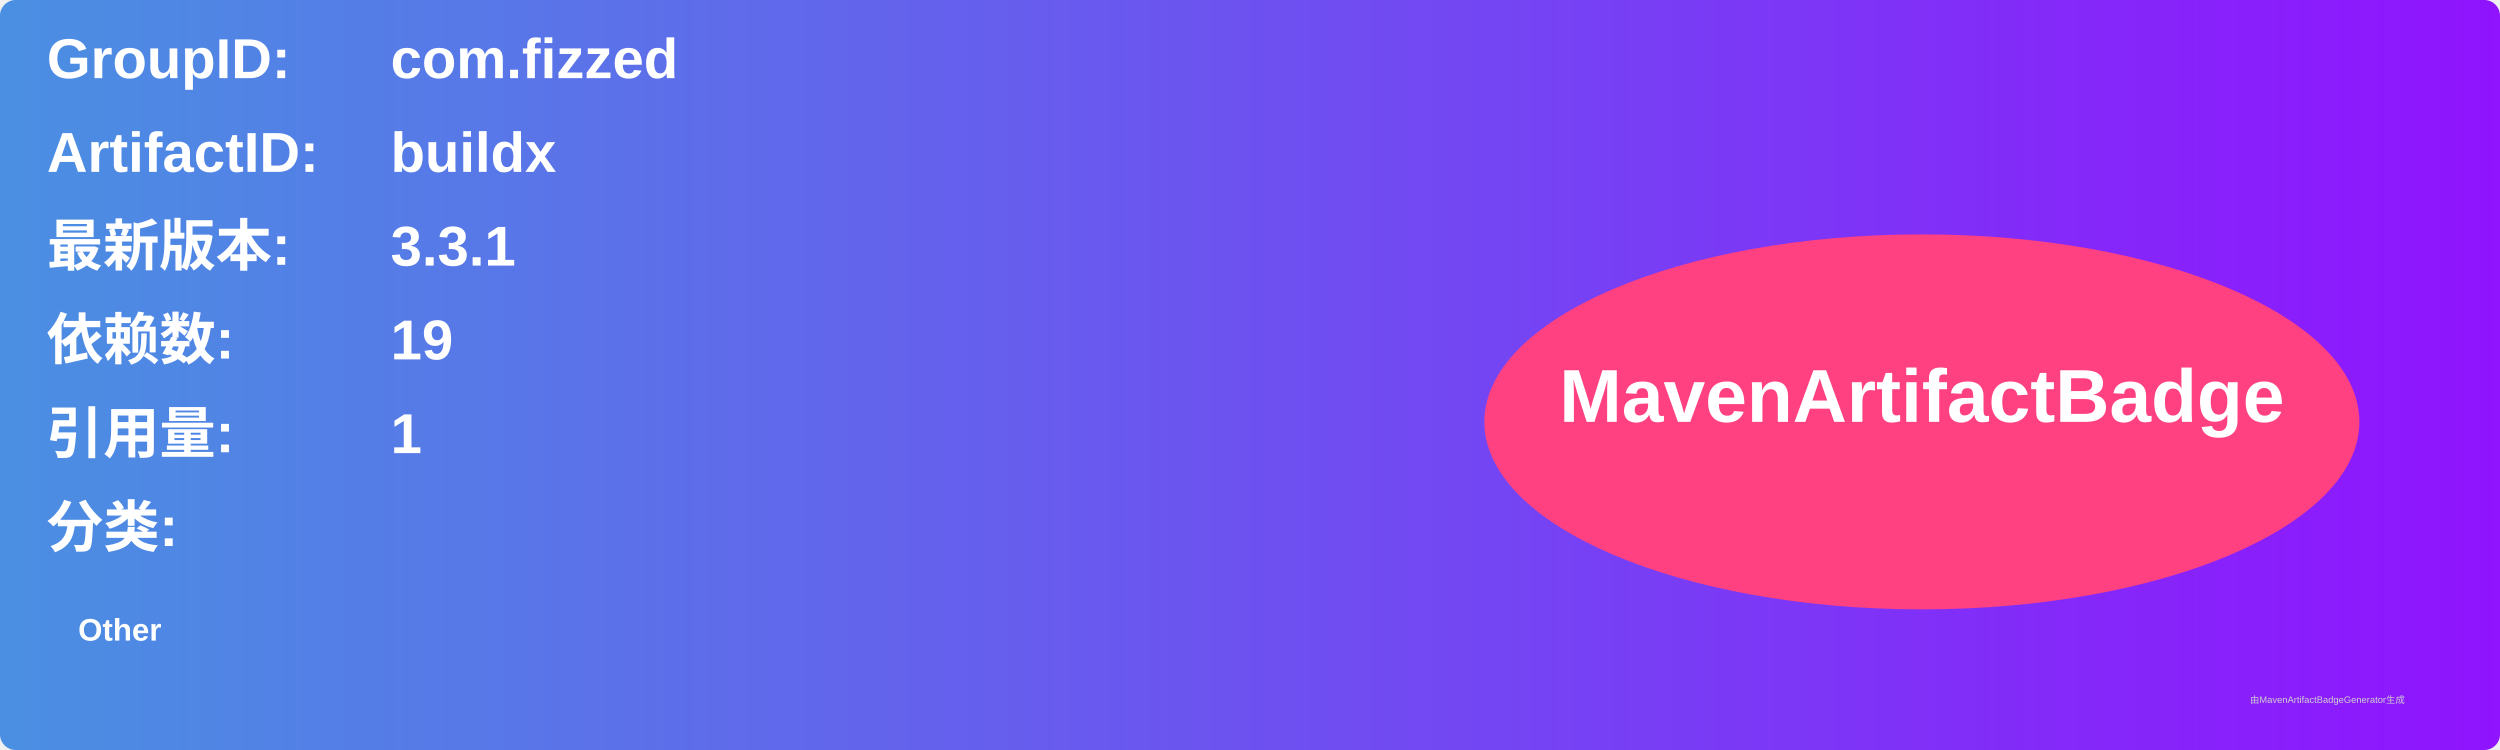
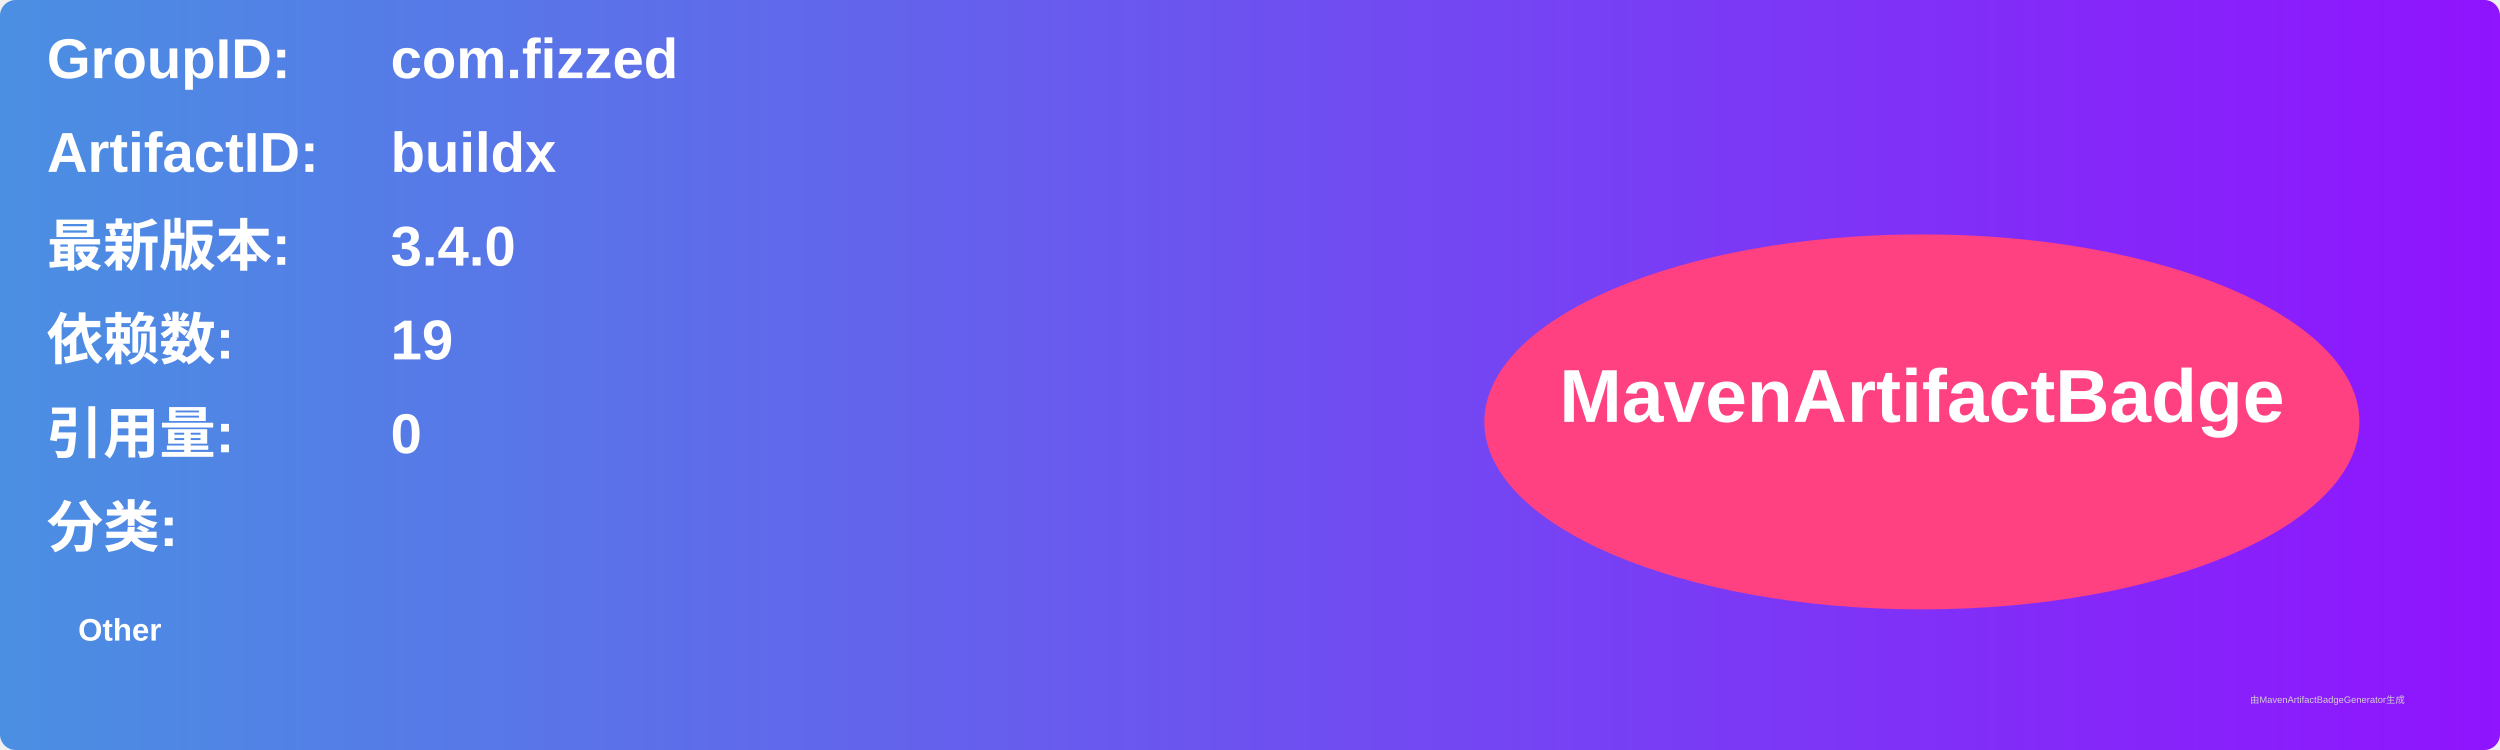
<svg xmlns="http://www.w3.org/2000/svg" width="800" height="240" viewBox="0 0 800 240">
  <linearGradient id="grad" x1="0%" y1="0%" x2="100%" y2="0%">
    <stop offset="0%" stop-color="#4a90e2" />
    <stop offset="100%" stop-color="#9013fe" />
  </linearGradient>
  <rect width="100%" height="100%" rx="5" ry="5" fill="url(#grad)" />
  <g transform="translate(15, 15)">
    <text x="0" y="10" font-family="Arial" font-size="18" fill="white" font-weight="bold" width="260">GroupID:</text>
    <text x="110" y="10" font-family="Arial" font-size="18" fill="white" font-weight="bold" width="460">com.fizzed</text>
    <text x="0" y="40" font-family="Arial" font-size="18" fill="white" font-weight="bold" width="260">ArtifactID:</text>
    <text x="110" y="40" font-family="Arial" font-size="18" fill="white" font-weight="bold" width="460">buildx</text>
    <text x="0" y="70" font-family="Arial" font-size="18" fill="white" font-weight="bold">最新版本:</text>
    <text x="110" y="70" font-family="Arial" font-size="18" fill="white" font-weight="bold">
-       <tspan font-weight="bold">3.3.1</tspan>
+       <tspan font-weight="bold">3.4.0</tspan>
    </text>
    <text x="0" y="100" font-family="Arial" font-size="18" fill="white" font-weight="bold">依赖数: </text>
    <text x="110" y="100" font-family="Arial" font-size="18" fill="white">
      <tspan font-weight="bold">19</tspan>
    </text>
    <text x="0" y="130" font-family="Arial" font-size="18" fill="white" font-weight="bold">引用量: </text>
    <text x="110" y="130" font-family="Arial" font-size="18" fill="white">
-       <tspan font-weight="bold">1</tspan>
+       <tspan font-weight="bold">0</tspan>
    </text>
    <text x="0" y="160" font-family="Arial" font-size="18" fill="white" font-weight="bold">分类:</text>
    <text x="10" y="190" font-family="Arial" font-size="10" fill="white">
      <tspan font-weight="bold">Other</tspan>
    </text>
    <ellipse cx="600" cy="120" rx="140" ry="60" fill="#ff4081" />
    <text x="600" y="120" text-anchor="middle" font-family="Arial" font-size="24" fill="white" font-weight="bold">MavenArtifactBadge</text>
  </g>
  <text x="720" y="225" font-family="Arial" font-size="3" fill="#d0d0d0">由MavenArtifactBadgeGenerator生成</text>
</svg>
